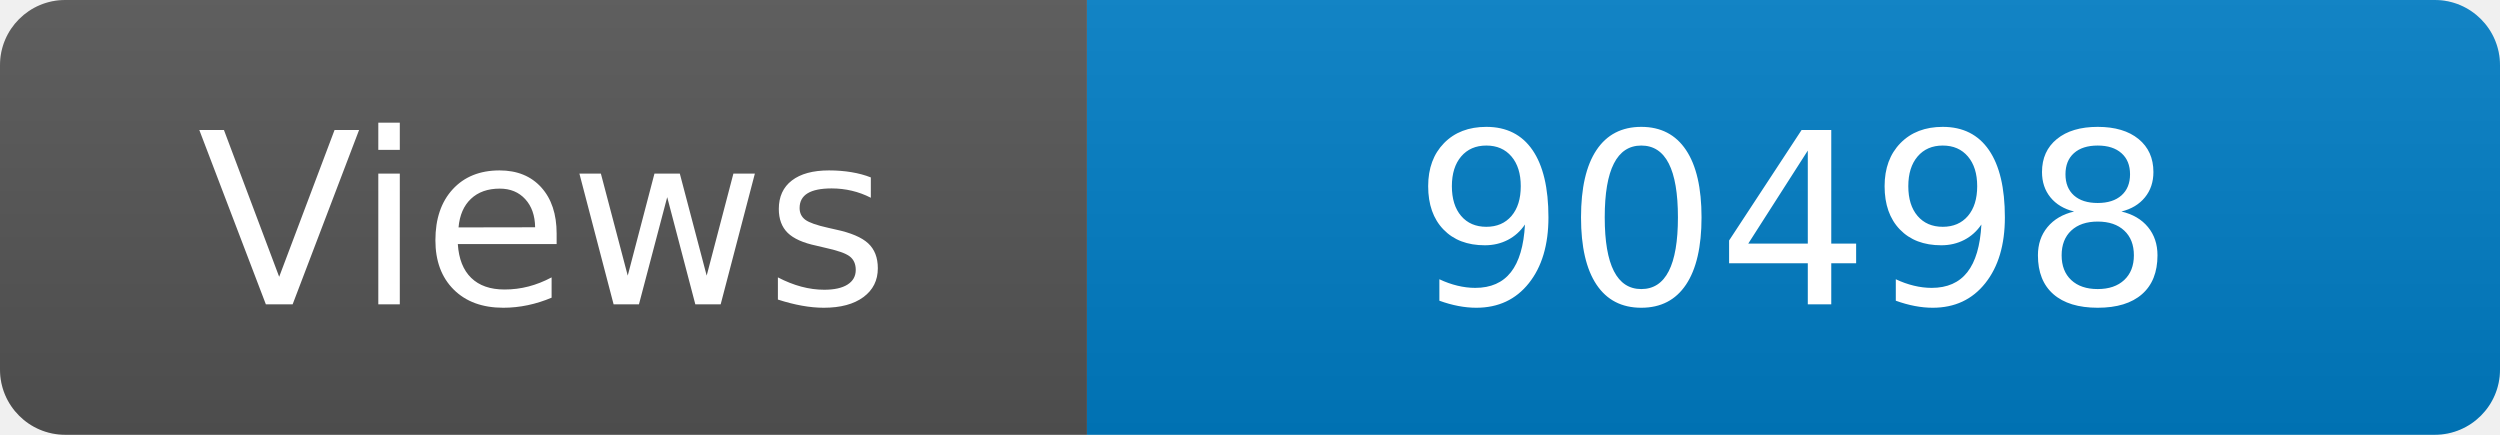
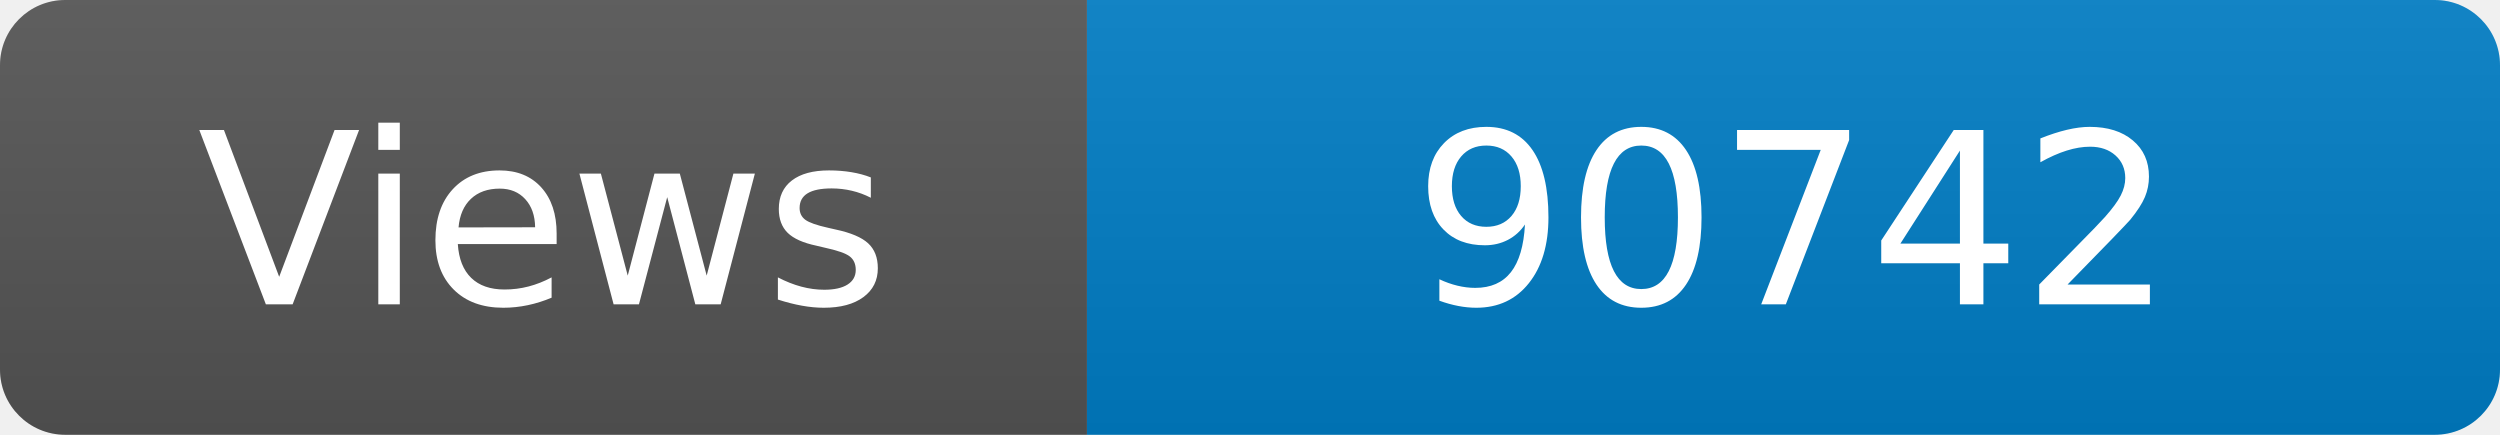
<svg xmlns="http://www.w3.org/2000/svg" width="115" height="20" role="img" aria-label="Maintained?: yes">
  <linearGradient id="s" x2="0" y2="100%">
    <stop offset="0" stop-color="#bbb" stop-opacity=".1" />
    <stop offset="1" stop-opacity=".1" />
  </linearGradient>
  <clipPath id="r">
    <rect width="115" height="20" rx="3" fill="#fff" />
  </clipPath>
  <g clip-path="url(#r)">
    <rect width="50" height="20" fill="#555" />
    <rect x="50" width="160" height="20" fill="#007ec6" />
    <rect width="115" height="20" fill="url(#s)" />
  </g>
  <g fill="#fff" text-anchor="middle" font-family="Verdana,Geneva,DejaVu Sans,sans-serif" font-size="110">
    <text x="250" y="140" transform="scale(.1)" fill="#fff">Views</text>
-     <text x="825" y="140" transform="scale(.1)" fill="#fff">90498</text>
+     <text x="825" y="140" transform="scale(.1)" fill="#fff">90742</text>
  </g>
</svg>
